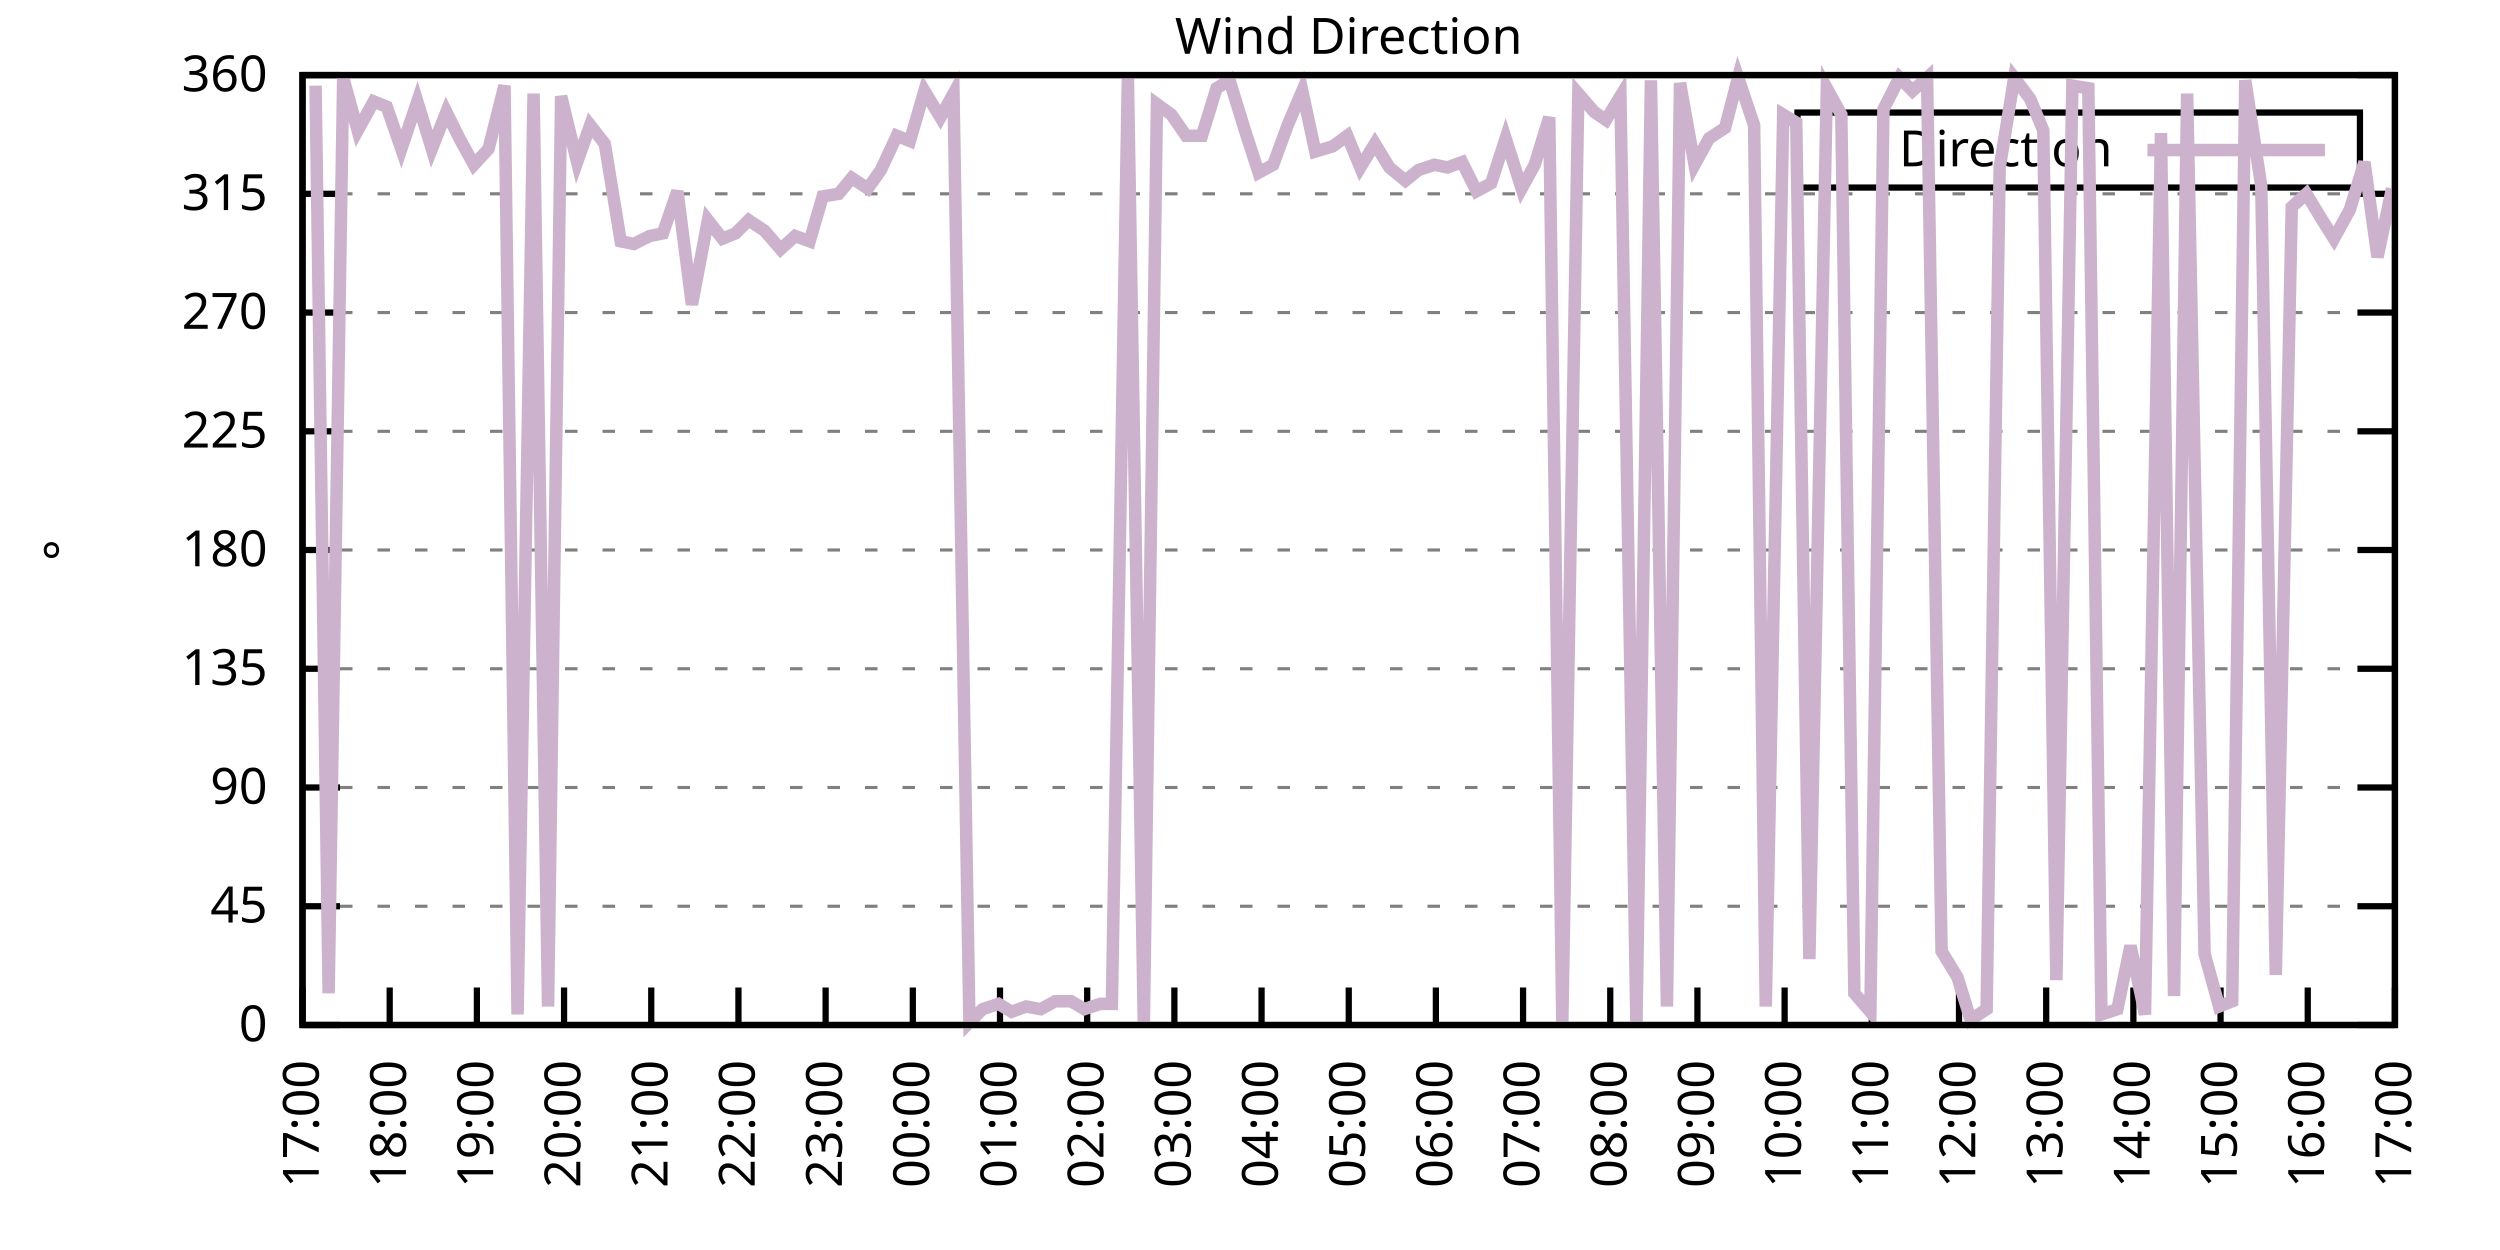
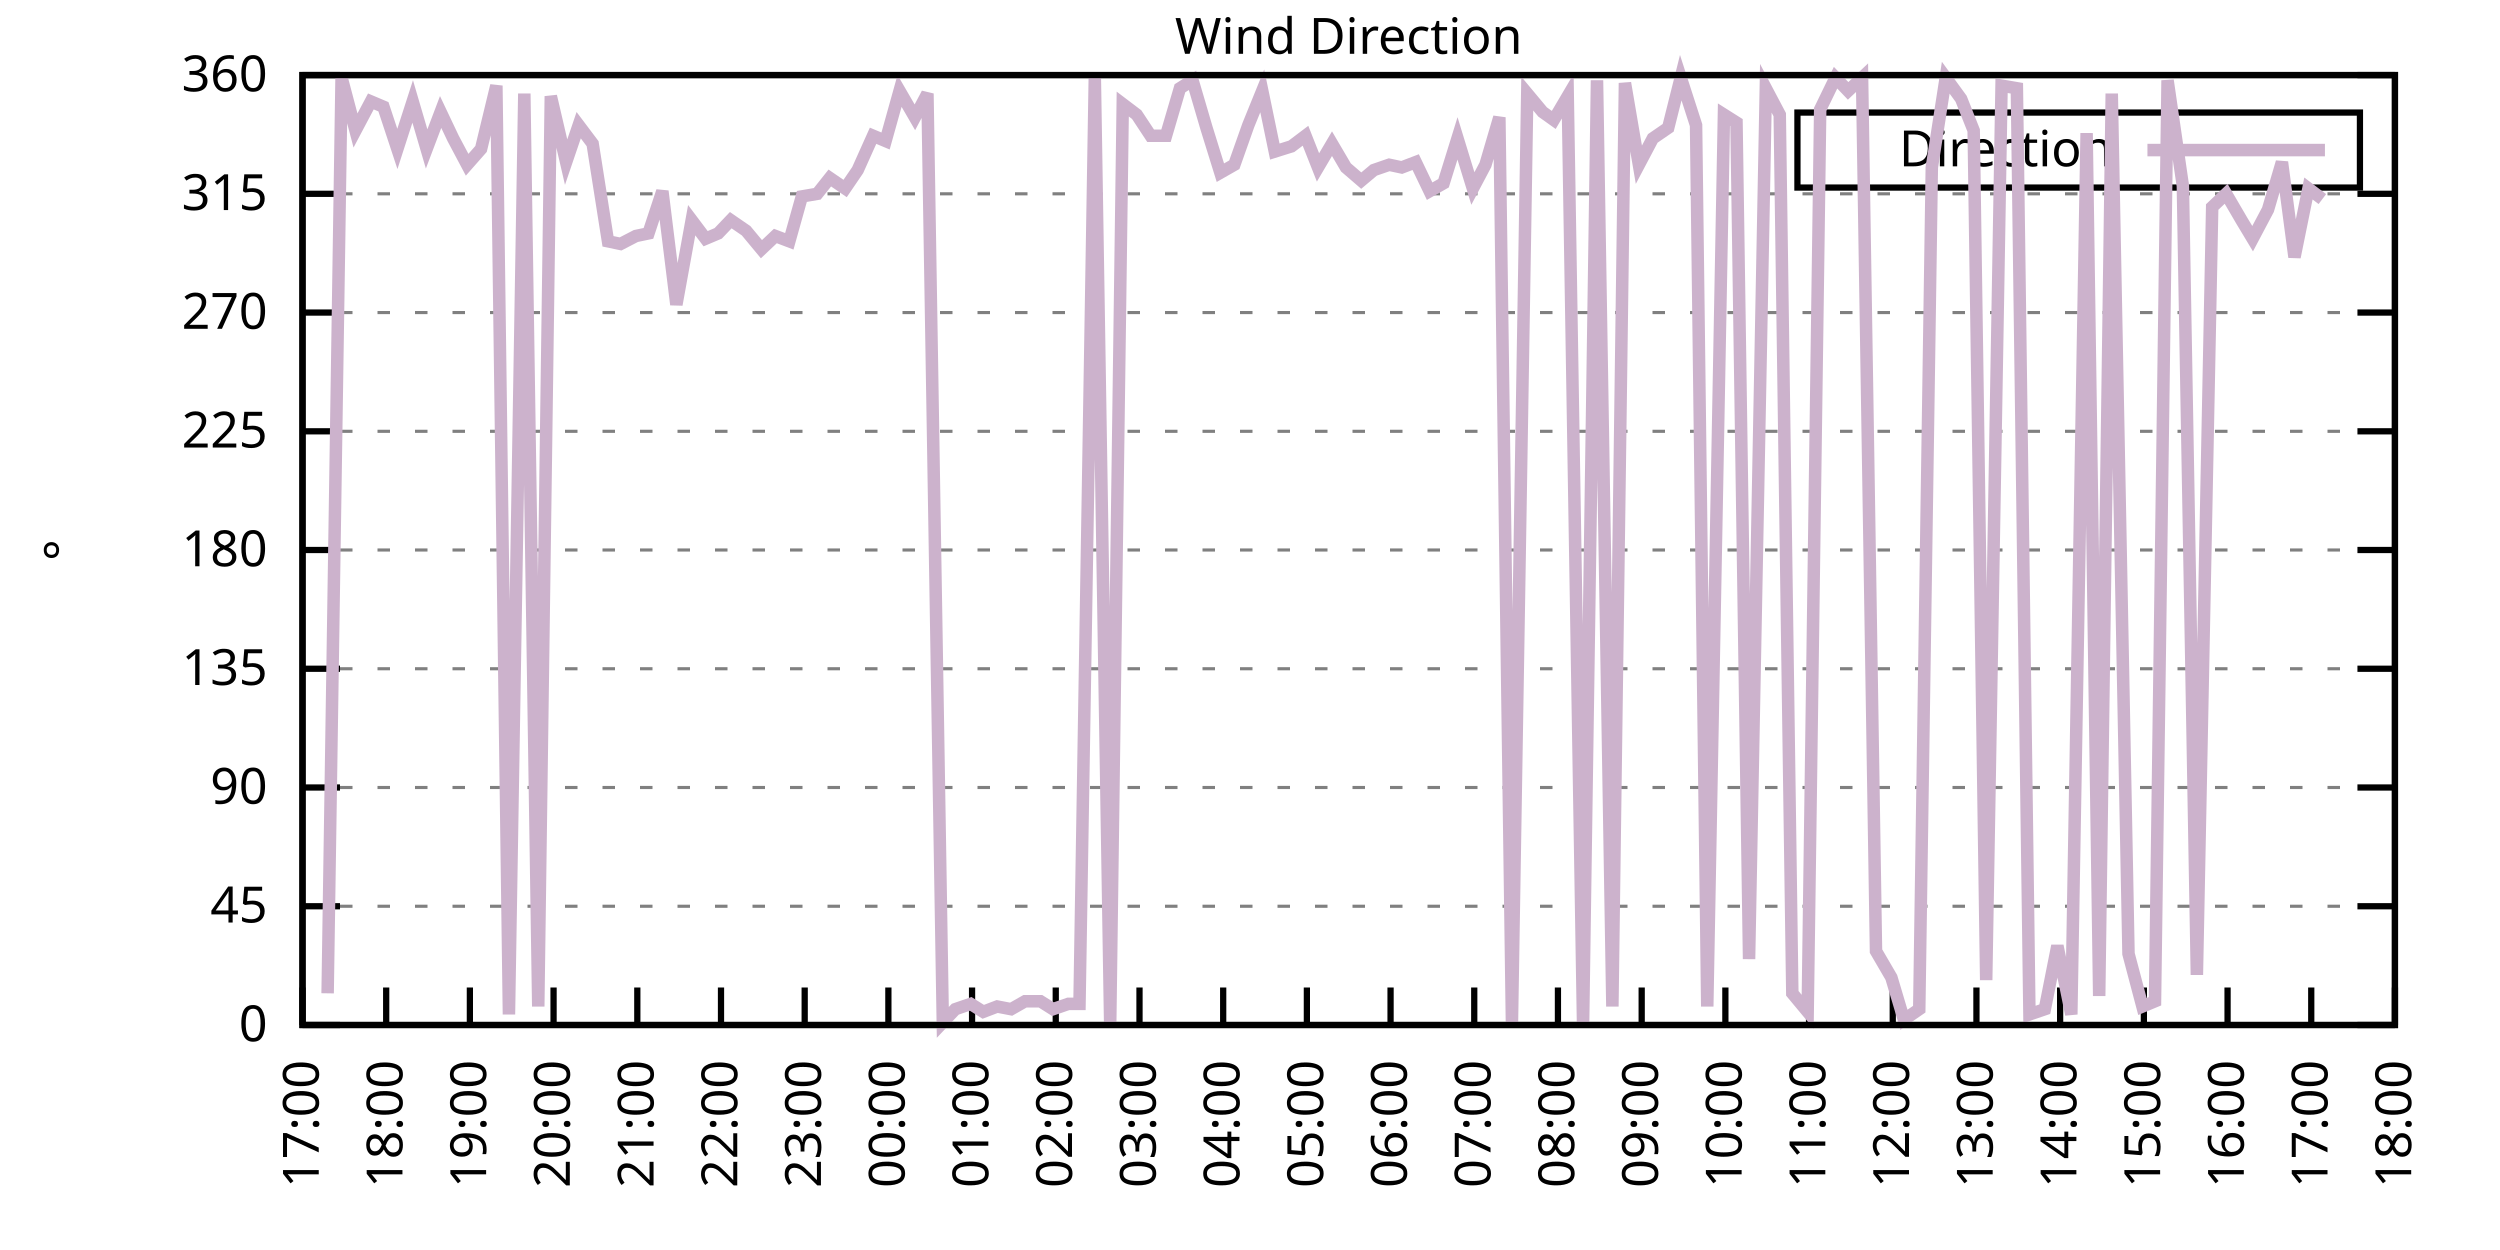
<svg xmlns="http://www.w3.org/2000/svg" xmlns:xlink="http://www.w3.org/1999/xlink" width="400" height="200" viewBox="0 0 400 200">
  <g id="gnuplot_canvas">
    <rect x="0" y="0" width="400" height="200" fill="none" />
    <defs>
      <circle id="gpDot" r="0.5" stroke-width="0.5" stroke="currentColor" />
      <path id="gpPt0" stroke-width="0.333" stroke="currentColor" d="M-1,0 h2 M0,-1 v2" />
      <path id="gpPt1" stroke-width="0.333" stroke="currentColor" d="M-1,-1 L1,1 M1,-1 L-1,1" />
      <path id="gpPt2" stroke-width="0.333" stroke="currentColor" d="M-1,0 L1,0 M0,-1 L0,1 M-1,-1 L1,1 M-1,1 L1,-1" />
      <rect id="gpPt3" stroke-width="0.333" stroke="currentColor" x="-1" y="-1" width="2" height="2" />
      <rect id="gpPt4" stroke-width="0.333" stroke="currentColor" fill="currentColor" x="-1" y="-1" width="2" height="2" />
      <circle id="gpPt5" stroke-width="0.333" stroke="currentColor" cx="0" cy="0" r="1" />
      <use xlink:href="#gpPt5" id="gpPt6" fill="currentColor" stroke="none" />
      <path id="gpPt7" stroke-width="0.333" stroke="currentColor" d="M0,-1.33 L-1.33,0.67 L1.33,0.67 z" />
      <use xlink:href="#gpPt7" id="gpPt8" fill="currentColor" stroke="none" />
      <use xlink:href="#gpPt7" id="gpPt9" stroke="currentColor" transform="rotate(180)" />
      <use xlink:href="#gpPt9" id="gpPt10" fill="currentColor" stroke="none" />
      <use xlink:href="#gpPt3" id="gpPt11" stroke="currentColor" transform="rotate(45)" />
      <use xlink:href="#gpPt11" id="gpPt12" fill="currentColor" stroke="none" />
      <path id="gpPt13" stroke-width="0.333" stroke="currentColor" d="M0,1.330 L1.265,0.411 L0.782,-1.067 L-0.782,-1.076 L-1.265,0.411 z" />
      <use xlink:href="#gpPt13" id="gpPt14" fill="currentColor" stroke="none" />
      <filter id="textbox" filterUnits="objectBoundingBox" x="0" y="0" height="1" width="1">
        <feFlood flood-color="white" flood-opacity="1" result="bgnd" />
        <feComposite in="SourceGraphic" in2="bgnd" operator="atop" />
      </filter>
      <filter id="greybox" filterUnits="objectBoundingBox" x="0" y="0" height="1" width="1">
        <feFlood flood-color="lightgrey" flood-opacity="1" result="grey" />
        <feComposite in="SourceGraphic" in2="grey" operator="atop" />
      </filter>
    </defs>
    <g fill="none" color="white" stroke="currentColor" stroke-width="1.00" stroke-linecap="butt" stroke-linejoin="miter">
</g>
    <g fill="none" color="black" stroke="currentColor" stroke-width="1.00" stroke-linecap="butt" stroke-linejoin="miter">
      <g stroke="none" shape-rendering="crispEdges">
        <polygon fill="rgb(255, 255, 255)" points="48.40,164.00 383.18,164.00 383.18,12.02 48.40,12.02 " />
      </g>
    </g>
    <g fill="none" color="black" stroke="currentColor" stroke-width="1.00" stroke-linecap="butt" stroke-linejoin="miter">
</g>
    <g fill="none" color="black" stroke="black" stroke-width="0.50" stroke-linecap="butt" stroke-linejoin="miter">
</g>
    <g fill="none" color="gray" stroke="currentColor" stroke-width="0.50" stroke-linecap="butt" stroke-linejoin="miter">
      <path stroke="gray" stroke-dasharray="2,4" class="gridline" d="M48.40,164.00 L383.19,164.00  " />
    </g>
    <g fill="none" color="gray" stroke="gray" stroke-width="1.00" stroke-linecap="butt" stroke-linejoin="miter">
</g>
    <g fill="none" color="black" stroke="currentColor" stroke-width="1.00" stroke-linecap="butt" stroke-linejoin="miter">
      <path stroke="black" d="M48.40,164.00 L54.40,164.00 M383.19,164.00 L377.19,164.00  " />
      <g transform="translate(42.80,166.60)" stroke="none" fill="black" font-family="Sans" font-size="8.00" text-anchor="end">
        <text>
          <tspan font-family="Sans"> 0</tspan>
        </text>
      </g>
    </g>
    <g fill="none" color="black" stroke="currentColor" stroke-width="1.00" stroke-linecap="butt" stroke-linejoin="miter">
</g>
    <g fill="none" color="black" stroke="black" stroke-width="0.50" stroke-linecap="butt" stroke-linejoin="miter">
</g>
    <g fill="none" color="gray" stroke="currentColor" stroke-width="0.50" stroke-linecap="butt" stroke-linejoin="miter">
      <path stroke="gray" stroke-dasharray="2,4" class="gridline" d="M48.40,145.00 L383.19,145.00  " />
    </g>
    <g fill="none" color="gray" stroke="gray" stroke-width="1.00" stroke-linecap="butt" stroke-linejoin="miter">
</g>
    <g fill="none" color="black" stroke="currentColor" stroke-width="1.00" stroke-linecap="butt" stroke-linejoin="miter">
      <path stroke="black" d="M48.40,145.00 L54.40,145.00 M383.19,145.00 L377.19,145.00  " />
      <g transform="translate(42.80,147.60)" stroke="none" fill="black" font-family="Sans" font-size="8.00" text-anchor="end">
        <text>
          <tspan font-family="Sans"> 45</tspan>
        </text>
      </g>
    </g>
    <g fill="none" color="black" stroke="currentColor" stroke-width="1.00" stroke-linecap="butt" stroke-linejoin="miter">
</g>
    <g fill="none" color="black" stroke="black" stroke-width="0.50" stroke-linecap="butt" stroke-linejoin="miter">
</g>
    <g fill="none" color="gray" stroke="currentColor" stroke-width="0.50" stroke-linecap="butt" stroke-linejoin="miter">
      <path stroke="gray" stroke-dasharray="2,4" class="gridline" d="M48.40,126.00 L383.19,126.00  " />
    </g>
    <g fill="none" color="gray" stroke="gray" stroke-width="1.00" stroke-linecap="butt" stroke-linejoin="miter">
</g>
    <g fill="none" color="black" stroke="currentColor" stroke-width="1.00" stroke-linecap="butt" stroke-linejoin="miter">
      <path stroke="black" d="M48.40,126.00 L54.40,126.00 M383.19,126.00 L377.19,126.00  " />
      <g transform="translate(42.80,128.60)" stroke="none" fill="black" font-family="Sans" font-size="8.00" text-anchor="end">
        <text>
          <tspan font-family="Sans"> 90</tspan>
        </text>
      </g>
    </g>
    <g fill="none" color="black" stroke="currentColor" stroke-width="1.00" stroke-linecap="butt" stroke-linejoin="miter">
</g>
    <g fill="none" color="black" stroke="black" stroke-width="0.50" stroke-linecap="butt" stroke-linejoin="miter">
</g>
    <g fill="none" color="gray" stroke="currentColor" stroke-width="0.50" stroke-linecap="butt" stroke-linejoin="miter">
      <path stroke="gray" stroke-dasharray="2,4" class="gridline" d="M48.40,107.00 L383.19,107.00  " />
    </g>
    <g fill="none" color="gray" stroke="gray" stroke-width="1.00" stroke-linecap="butt" stroke-linejoin="miter">
</g>
    <g fill="none" color="black" stroke="currentColor" stroke-width="1.00" stroke-linecap="butt" stroke-linejoin="miter">
      <path stroke="black" d="M48.40,107.00 L54.40,107.00 M383.19,107.00 L377.19,107.00  " />
      <g transform="translate(42.80,109.60)" stroke="none" fill="black" font-family="Sans" font-size="8.00" text-anchor="end">
        <text>
          <tspan font-family="Sans"> 135</tspan>
        </text>
      </g>
    </g>
    <g fill="none" color="black" stroke="currentColor" stroke-width="1.00" stroke-linecap="butt" stroke-linejoin="miter">
</g>
    <g fill="none" color="black" stroke="black" stroke-width="0.50" stroke-linecap="butt" stroke-linejoin="miter">
</g>
    <g fill="none" color="gray" stroke="currentColor" stroke-width="0.50" stroke-linecap="butt" stroke-linejoin="miter">
      <path stroke="gray" stroke-dasharray="2,4" class="gridline" d="M48.40,88.00 L383.19,88.00  " />
    </g>
    <g fill="none" color="gray" stroke="gray" stroke-width="1.00" stroke-linecap="butt" stroke-linejoin="miter">
</g>
    <g fill="none" color="black" stroke="currentColor" stroke-width="1.00" stroke-linecap="butt" stroke-linejoin="miter">
      <path stroke="black" d="M48.40,88.00 L54.40,88.00 M383.19,88.00 L377.19,88.00  " />
      <g transform="translate(42.80,90.60)" stroke="none" fill="black" font-family="Sans" font-size="8.00" text-anchor="end">
        <text>
          <tspan font-family="Sans"> 180</tspan>
        </text>
      </g>
    </g>
    <g fill="none" color="black" stroke="currentColor" stroke-width="1.00" stroke-linecap="butt" stroke-linejoin="miter">
</g>
    <g fill="none" color="black" stroke="black" stroke-width="0.50" stroke-linecap="butt" stroke-linejoin="miter">
</g>
    <g fill="none" color="gray" stroke="currentColor" stroke-width="0.50" stroke-linecap="butt" stroke-linejoin="miter">
      <path stroke="gray" stroke-dasharray="2,4" class="gridline" d="M48.40,69.01 L383.19,69.01  " />
    </g>
    <g fill="none" color="gray" stroke="gray" stroke-width="1.00" stroke-linecap="butt" stroke-linejoin="miter">
</g>
    <g fill="none" color="black" stroke="currentColor" stroke-width="1.00" stroke-linecap="butt" stroke-linejoin="miter">
      <path stroke="black" d="M48.40,69.01 L54.40,69.01 M383.19,69.01 L377.19,69.01  " />
      <g transform="translate(42.80,71.61)" stroke="none" fill="black" font-family="Sans" font-size="8.00" text-anchor="end">
        <text>
          <tspan font-family="Sans"> 225</tspan>
        </text>
      </g>
    </g>
    <g fill="none" color="black" stroke="currentColor" stroke-width="1.00" stroke-linecap="butt" stroke-linejoin="miter">
</g>
    <g fill="none" color="black" stroke="black" stroke-width="0.50" stroke-linecap="butt" stroke-linejoin="miter">
</g>
    <g fill="none" color="gray" stroke="currentColor" stroke-width="0.50" stroke-linecap="butt" stroke-linejoin="miter">
      <path stroke="gray" stroke-dasharray="2,4" class="gridline" d="M48.40,50.01 L383.19,50.01  " />
    </g>
    <g fill="none" color="gray" stroke="gray" stroke-width="1.00" stroke-linecap="butt" stroke-linejoin="miter">
</g>
    <g fill="none" color="black" stroke="currentColor" stroke-width="1.00" stroke-linecap="butt" stroke-linejoin="miter">
      <path stroke="black" d="M48.40,50.01 L54.40,50.01 M383.19,50.01 L377.19,50.01  " />
      <g transform="translate(42.80,52.61)" stroke="none" fill="black" font-family="Sans" font-size="8.00" text-anchor="end">
        <text>
          <tspan font-family="Sans"> 270</tspan>
        </text>
      </g>
    </g>
    <g fill="none" color="black" stroke="currentColor" stroke-width="1.00" stroke-linecap="butt" stroke-linejoin="miter">
</g>
    <g fill="none" color="black" stroke="black" stroke-width="0.50" stroke-linecap="butt" stroke-linejoin="miter">
</g>
    <g fill="none" color="gray" stroke="currentColor" stroke-width="0.50" stroke-linecap="butt" stroke-linejoin="miter">
      <path stroke="gray" stroke-dasharray="2,4" class="gridline" d="M48.40,31.01 L383.19,31.01  " />
    </g>
    <g fill="none" color="gray" stroke="gray" stroke-width="1.00" stroke-linecap="butt" stroke-linejoin="miter">
</g>
    <g fill="none" color="black" stroke="currentColor" stroke-width="1.00" stroke-linecap="butt" stroke-linejoin="miter">
      <path stroke="black" d="M48.40,31.01 L54.40,31.01 M383.19,31.01 L377.19,31.01  " />
      <g transform="translate(42.80,33.61)" stroke="none" fill="black" font-family="Sans" font-size="8.00" text-anchor="end">
        <text>
          <tspan font-family="Sans"> 315</tspan>
        </text>
      </g>
    </g>
    <g fill="none" color="black" stroke="currentColor" stroke-width="1.00" stroke-linecap="butt" stroke-linejoin="miter">
</g>
    <g fill="none" color="black" stroke="black" stroke-width="0.50" stroke-linecap="butt" stroke-linejoin="miter">
</g>
    <g fill="none" color="gray" stroke="currentColor" stroke-width="0.50" stroke-linecap="butt" stroke-linejoin="miter">
      <path stroke="gray" stroke-dasharray="2,4" class="gridline" d="M48.40,12.01 L383.19,12.01  " />
    </g>
    <g fill="none" color="gray" stroke="gray" stroke-width="1.00" stroke-linecap="butt" stroke-linejoin="miter">
</g>
    <g fill="none" color="black" stroke="currentColor" stroke-width="1.00" stroke-linecap="butt" stroke-linejoin="miter">
      <path stroke="black" d="M48.40,12.01 L54.40,12.01 M383.19,12.01 L377.19,12.01  " />
      <g transform="translate(42.80,14.61)" stroke="none" fill="black" font-family="Sans" font-size="8.00" text-anchor="end">
        <text>
          <tspan font-family="Sans"> 360</tspan>
        </text>
      </g>
    </g>
    <g fill="none" color="black" stroke="currentColor" stroke-width="1.00" stroke-linecap="butt" stroke-linejoin="miter">
      <path stroke="black" d="M48.40,164.00 L48.40,158.00  " />
      <g transform="translate(51.00,169.60) rotate(270.00)" stroke="none" fill="black" font-family="Sans" font-size="8.00" text-anchor="end">
        <text>
          <tspan font-family="Sans">17:00</tspan>
        </text>
      </g>
    </g>
    <g fill="none" color="black" stroke="currentColor" stroke-width="1.00" stroke-linecap="butt" stroke-linejoin="miter">
-       <path stroke="black" d="M62.35,164.00 L62.35,158.00  " />
-       <g transform="translate(64.95,169.60) rotate(270.00)" stroke="none" fill="black" font-family="Sans" font-size="8.00" text-anchor="end">
+       <path stroke="black" d="M61.79,164.00 L61.79,158.00  " />
+       <g transform="translate(64.39,169.60) rotate(270.00)" stroke="none" fill="black" font-family="Sans" font-size="8.00" text-anchor="end">
        <text>
          <tspan font-family="Sans">18:00</tspan>
        </text>
      </g>
    </g>
    <g fill="none" color="black" stroke="currentColor" stroke-width="1.00" stroke-linecap="butt" stroke-linejoin="miter">
-       <path stroke="black" d="M76.30,164.00 L76.30,158.00  " />
-       <g transform="translate(78.90,169.60) rotate(270.00)" stroke="none" fill="black" font-family="Sans" font-size="8.00" text-anchor="end">
+       <path stroke="black" d="M75.18,164.00 L75.18,158.00  " />
+       <g transform="translate(77.78,169.60) rotate(270.00)" stroke="none" fill="black" font-family="Sans" font-size="8.00" text-anchor="end">
        <text>
          <tspan font-family="Sans">19:00</tspan>
        </text>
      </g>
    </g>
    <g fill="none" color="black" stroke="currentColor" stroke-width="1.00" stroke-linecap="butt" stroke-linejoin="miter">
-       <path stroke="black" d="M90.25,164.00 L90.25,158.00  " />
-       <g transform="translate(92.85,169.60) rotate(270.00)" stroke="none" fill="black" font-family="Sans" font-size="8.00" text-anchor="end">
+       <path stroke="black" d="M88.57,164.00 L88.57,158.00  " />
+       <g transform="translate(91.17,169.60) rotate(270.00)" stroke="none" fill="black" font-family="Sans" font-size="8.00" text-anchor="end">
        <text>
          <tspan font-family="Sans">20:00</tspan>
        </text>
      </g>
    </g>
    <g fill="none" color="black" stroke="currentColor" stroke-width="1.00" stroke-linecap="butt" stroke-linejoin="miter">
-       <path stroke="black" d="M104.20,164.00 L104.20,158.00  " />
-       <g transform="translate(106.80,169.60) rotate(270.00)" stroke="none" fill="black" font-family="Sans" font-size="8.00" text-anchor="end">
+       <path stroke="black" d="M101.97,164.00 L101.97,158.00  " />
+       <g transform="translate(104.57,169.60) rotate(270.00)" stroke="none" fill="black" font-family="Sans" font-size="8.00" text-anchor="end">
        <text>
          <tspan font-family="Sans">21:00</tspan>
        </text>
      </g>
    </g>
    <g fill="none" color="black" stroke="currentColor" stroke-width="1.00" stroke-linecap="butt" stroke-linejoin="miter">
-       <path stroke="black" d="M118.15,164.00 L118.15,158.00  " />
-       <g transform="translate(120.75,169.60) rotate(270.00)" stroke="none" fill="black" font-family="Sans" font-size="8.00" text-anchor="end">
+       <path stroke="black" d="M115.36,164.00 L115.36,158.00  " />
+       <g transform="translate(117.96,169.60) rotate(270.00)" stroke="none" fill="black" font-family="Sans" font-size="8.00" text-anchor="end">
        <text>
          <tspan font-family="Sans">22:00</tspan>
        </text>
      </g>
    </g>
    <g fill="none" color="black" stroke="currentColor" stroke-width="1.00" stroke-linecap="butt" stroke-linejoin="miter">
-       <path stroke="black" d="M132.10,164.00 L132.10,158.00  " />
-       <g transform="translate(134.70,169.60) rotate(270.00)" stroke="none" fill="black" font-family="Sans" font-size="8.00" text-anchor="end">
+       <path stroke="black" d="M128.75,164.00 L128.75,158.00  " />
+       <g transform="translate(131.35,169.60) rotate(270.00)" stroke="none" fill="black" font-family="Sans" font-size="8.00" text-anchor="end">
        <text>
          <tspan font-family="Sans">23:00</tspan>
        </text>
      </g>
    </g>
    <g fill="none" color="black" stroke="currentColor" stroke-width="1.00" stroke-linecap="butt" stroke-linejoin="miter">
-       <path stroke="black" d="M146.05,164.00 L146.05,158.00  " />
-       <g transform="translate(148.65,169.60) rotate(270.00)" stroke="none" fill="black" font-family="Sans" font-size="8.00" text-anchor="end">
+       <path stroke="black" d="M142.14,164.00 L142.14,158.00  " />
+       <g transform="translate(144.74,169.60) rotate(270.00)" stroke="none" fill="black" font-family="Sans" font-size="8.00" text-anchor="end">
        <text>
          <tspan font-family="Sans">00:00</tspan>
        </text>
      </g>
    </g>
    <g fill="none" color="black" stroke="currentColor" stroke-width="1.00" stroke-linecap="butt" stroke-linejoin="miter">
-       <path stroke="black" d="M160.00,164.00 L160.00,158.00  " />
-       <g transform="translate(162.60,169.60) rotate(270.00)" stroke="none" fill="black" font-family="Sans" font-size="8.00" text-anchor="end">
+       <path stroke="black" d="M155.53,164.00 L155.53,158.00  " />
+       <g transform="translate(158.13,169.60) rotate(270.00)" stroke="none" fill="black" font-family="Sans" font-size="8.00" text-anchor="end">
        <text>
          <tspan font-family="Sans">01:00</tspan>
        </text>
      </g>
    </g>
    <g fill="none" color="black" stroke="currentColor" stroke-width="1.00" stroke-linecap="butt" stroke-linejoin="miter">
-       <path stroke="black" d="M173.95,164.00 L173.95,158.00  " />
-       <g transform="translate(176.55,169.60) rotate(270.00)" stroke="none" fill="black" font-family="Sans" font-size="8.00" text-anchor="end">
+       <path stroke="black" d="M168.92,164.00 L168.92,158.00  " />
+       <g transform="translate(171.52,169.60) rotate(270.00)" stroke="none" fill="black" font-family="Sans" font-size="8.00" text-anchor="end">
        <text>
          <tspan font-family="Sans">02:00</tspan>
        </text>
      </g>
    </g>
    <g fill="none" color="black" stroke="currentColor" stroke-width="1.00" stroke-linecap="butt" stroke-linejoin="miter">
-       <path stroke="black" d="M187.90,164.00 L187.90,158.00  " />
-       <g transform="translate(190.50,169.60) rotate(270.00)" stroke="none" fill="black" font-family="Sans" font-size="8.00" text-anchor="end">
+       <path stroke="black" d="M182.32,164.00 L182.32,158.00  " />
+       <g transform="translate(184.92,169.60) rotate(270.00)" stroke="none" fill="black" font-family="Sans" font-size="8.00" text-anchor="end">
        <text>
          <tspan font-family="Sans">03:00</tspan>
        </text>
      </g>
    </g>
    <g fill="none" color="black" stroke="currentColor" stroke-width="1.00" stroke-linecap="butt" stroke-linejoin="miter">
-       <path stroke="black" d="M201.85,164.00 L201.85,158.00  " />
-       <g transform="translate(204.45,169.60) rotate(270.00)" stroke="none" fill="black" font-family="Sans" font-size="8.00" text-anchor="end">
+       <path stroke="black" d="M195.71,164.00 L195.71,158.00  " />
+       <g transform="translate(198.31,169.60) rotate(270.00)" stroke="none" fill="black" font-family="Sans" font-size="8.00" text-anchor="end">
        <text>
          <tspan font-family="Sans">04:00</tspan>
        </text>
      </g>
    </g>
    <g fill="none" color="black" stroke="currentColor" stroke-width="1.00" stroke-linecap="butt" stroke-linejoin="miter">
-       <path stroke="black" d="M215.80,164.00 L215.80,158.00  " />
-       <g transform="translate(218.40,169.60) rotate(270.00)" stroke="none" fill="black" font-family="Sans" font-size="8.00" text-anchor="end">
+       <path stroke="black" d="M209.10,164.00 L209.10,158.00  " />
+       <g transform="translate(211.70,169.60) rotate(270.00)" stroke="none" fill="black" font-family="Sans" font-size="8.00" text-anchor="end">
        <text>
          <tspan font-family="Sans">05:00</tspan>
        </text>
      </g>
    </g>
    <g fill="none" color="black" stroke="currentColor" stroke-width="1.00" stroke-linecap="butt" stroke-linejoin="miter">
-       <path stroke="black" d="M229.74,164.00 L229.74,158.00  " />
-       <g transform="translate(232.34,169.60) rotate(270.00)" stroke="none" fill="black" font-family="Sans" font-size="8.00" text-anchor="end">
+       <path stroke="black" d="M222.49,164.00 L222.49,158.00  " />
+       <g transform="translate(225.09,169.60) rotate(270.00)" stroke="none" fill="black" font-family="Sans" font-size="8.00" text-anchor="end">
        <text>
          <tspan font-family="Sans">06:00</tspan>
        </text>
      </g>
    </g>
    <g fill="none" color="black" stroke="currentColor" stroke-width="1.00" stroke-linecap="butt" stroke-linejoin="miter">
-       <path stroke="black" d="M243.69,164.00 L243.69,158.00  " />
-       <g transform="translate(246.29,169.60) rotate(270.00)" stroke="none" fill="black" font-family="Sans" font-size="8.00" text-anchor="end">
+       <path stroke="black" d="M235.88,164.00 L235.88,158.00  " />
+       <g transform="translate(238.48,169.60) rotate(270.00)" stroke="none" fill="black" font-family="Sans" font-size="8.00" text-anchor="end">
        <text>
          <tspan font-family="Sans">07:00</tspan>
        </text>
      </g>
    </g>
    <g fill="none" color="black" stroke="currentColor" stroke-width="1.00" stroke-linecap="butt" stroke-linejoin="miter">
-       <path stroke="black" d="M257.64,164.00 L257.64,158.00  " />
-       <g transform="translate(260.24,169.60) rotate(270.00)" stroke="none" fill="black" font-family="Sans" font-size="8.00" text-anchor="end">
+       <path stroke="black" d="M249.27,164.00 L249.27,158.00  " />
+       <g transform="translate(251.87,169.60) rotate(270.00)" stroke="none" fill="black" font-family="Sans" font-size="8.00" text-anchor="end">
        <text>
          <tspan font-family="Sans">08:00</tspan>
        </text>
      </g>
    </g>
    <g fill="none" color="black" stroke="currentColor" stroke-width="1.00" stroke-linecap="butt" stroke-linejoin="miter">
-       <path stroke="black" d="M271.59,164.00 L271.59,158.00  " />
-       <g transform="translate(274.19,169.60) rotate(270.00)" stroke="none" fill="black" font-family="Sans" font-size="8.00" text-anchor="end">
+       <path stroke="black" d="M262.67,164.00 L262.67,158.00  " />
+       <g transform="translate(265.27,169.60) rotate(270.00)" stroke="none" fill="black" font-family="Sans" font-size="8.00" text-anchor="end">
        <text>
          <tspan font-family="Sans">09:00</tspan>
        </text>
      </g>
    </g>
    <g fill="none" color="black" stroke="currentColor" stroke-width="1.00" stroke-linecap="butt" stroke-linejoin="miter">
-       <path stroke="black" d="M285.54,164.00 L285.54,158.00  " />
-       <g transform="translate(288.14,169.60) rotate(270.00)" stroke="none" fill="black" font-family="Sans" font-size="8.00" text-anchor="end">
+       <path stroke="black" d="M276.06,164.00 L276.06,158.00  " />
+       <g transform="translate(278.66,169.60) rotate(270.00)" stroke="none" fill="black" font-family="Sans" font-size="8.00" text-anchor="end">
        <text>
          <tspan font-family="Sans">10:00</tspan>
        </text>
      </g>
    </g>
    <g fill="none" color="black" stroke="currentColor" stroke-width="1.00" stroke-linecap="butt" stroke-linejoin="miter">
-       <path stroke="black" d="M299.49,164.00 L299.49,158.00  " />
-       <g transform="translate(302.09,169.60) rotate(270.00)" stroke="none" fill="black" font-family="Sans" font-size="8.00" text-anchor="end">
+       <path stroke="black" d="M289.45,164.00 L289.45,158.00  " />
+       <g transform="translate(292.05,169.60) rotate(270.00)" stroke="none" fill="black" font-family="Sans" font-size="8.00" text-anchor="end">
        <text>
          <tspan font-family="Sans">11:00</tspan>
        </text>
      </g>
    </g>
    <g fill="none" color="black" stroke="currentColor" stroke-width="1.00" stroke-linecap="butt" stroke-linejoin="miter">
-       <path stroke="black" d="M313.44,164.00 L313.44,158.00  " />
-       <g transform="translate(316.04,169.60) rotate(270.00)" stroke="none" fill="black" font-family="Sans" font-size="8.00" text-anchor="end">
+       <path stroke="black" d="M302.84,164.00 L302.84,158.00  " />
+       <g transform="translate(305.44,169.60) rotate(270.00)" stroke="none" fill="black" font-family="Sans" font-size="8.00" text-anchor="end">
        <text>
          <tspan font-family="Sans">12:00</tspan>
        </text>
      </g>
    </g>
    <g fill="none" color="black" stroke="currentColor" stroke-width="1.00" stroke-linecap="butt" stroke-linejoin="miter">
-       <path stroke="black" d="M327.39,164.00 L327.39,158.00  " />
-       <g transform="translate(329.99,169.60) rotate(270.00)" stroke="none" fill="black" font-family="Sans" font-size="8.00" text-anchor="end">
+       <path stroke="black" d="M316.23,164.00 L316.23,158.00  " />
+       <g transform="translate(318.83,169.60) rotate(270.00)" stroke="none" fill="black" font-family="Sans" font-size="8.00" text-anchor="end">
        <text>
          <tspan font-family="Sans">13:00</tspan>
        </text>
      </g>
    </g>
    <g fill="none" color="black" stroke="currentColor" stroke-width="1.00" stroke-linecap="butt" stroke-linejoin="miter">
-       <path stroke="black" d="M341.34,164.00 L341.34,158.00  " />
-       <g transform="translate(343.94,169.60) rotate(270.00)" stroke="none" fill="black" font-family="Sans" font-size="8.00" text-anchor="end">
+       <path stroke="black" d="M329.62,164.00 L329.62,158.00  " />
+       <g transform="translate(332.22,169.60) rotate(270.00)" stroke="none" fill="black" font-family="Sans" font-size="8.00" text-anchor="end">
        <text>
          <tspan font-family="Sans">14:00</tspan>
        </text>
      </g>
    </g>
    <g fill="none" color="black" stroke="currentColor" stroke-width="1.00" stroke-linecap="butt" stroke-linejoin="miter">
-       <path stroke="black" d="M355.29,164.00 L355.29,158.00  " />
-       <g transform="translate(357.89,169.60) rotate(270.00)" stroke="none" fill="black" font-family="Sans" font-size="8.00" text-anchor="end">
+       <path stroke="black" d="M343.02,164.00 L343.02,158.00  " />
+       <g transform="translate(345.62,169.60) rotate(270.00)" stroke="none" fill="black" font-family="Sans" font-size="8.00" text-anchor="end">
        <text>
          <tspan font-family="Sans">15:00</tspan>
        </text>
      </g>
    </g>
    <g fill="none" color="black" stroke="currentColor" stroke-width="1.00" stroke-linecap="butt" stroke-linejoin="miter">
-       <path stroke="black" d="M369.24,164.00 L369.24,158.00  " />
-       <g transform="translate(371.84,169.60) rotate(270.00)" stroke="none" fill="black" font-family="Sans" font-size="8.00" text-anchor="end">
+       <path stroke="black" d="M356.41,164.00 L356.41,158.00  " />
+       <g transform="translate(359.01,169.60) rotate(270.00)" stroke="none" fill="black" font-family="Sans" font-size="8.00" text-anchor="end">
        <text>
          <tspan font-family="Sans">16:00</tspan>
+         </text>
+       </g>
+     </g>
+     <g fill="none" color="black" stroke="currentColor" stroke-width="1.00" stroke-linecap="butt" stroke-linejoin="miter">
+       <path stroke="black" d="M369.80,164.00 L369.80,158.00  " />
+       <g transform="translate(372.40,169.60) rotate(270.00)" stroke="none" fill="black" font-family="Sans" font-size="8.00" text-anchor="end">
+         <text>
+           <tspan font-family="Sans">17:00</tspan>
        </text>
      </g>
    </g>
    <g fill="none" color="black" stroke="currentColor" stroke-width="1.00" stroke-linecap="butt" stroke-linejoin="miter">
      <path stroke="black" d="M383.19,164.00 L383.19,158.00  " />
      <g transform="translate(385.79,169.60) rotate(270.00)" stroke="none" fill="black" font-family="Sans" font-size="8.00" text-anchor="end">
        <text>
-           <tspan font-family="Sans">17:00</tspan>
+           <tspan font-family="Sans">18:00</tspan>
        </text>
      </g>
    </g>
    <g fill="none" color="black" stroke="currentColor" stroke-width="1.00" stroke-linecap="butt" stroke-linejoin="miter">
</g>
    <g fill="none" color="black" stroke="currentColor" stroke-width="1.00" stroke-linecap="butt" stroke-linejoin="miter">
      <path stroke="black" d="M48.40,12.01 L48.40,164.00 L383.19,164.00 L383.19,12.01 L48.40,12.01 Z  " />
    </g>
    <g fill="none" color="black" stroke="currentColor" stroke-width="1.00" stroke-linecap="butt" stroke-linejoin="miter">
</g>
    <g fill="none" color="black" stroke="currentColor" stroke-width="1.00" stroke-linecap="butt" stroke-linejoin="miter">
      <path stroke="black" d="M287.59,30.01 L287.59,18.01 L377.59,18.01 L377.59,30.01 L287.59,30.01 Z  " />
    </g>
    <g id="Wind_direction_plot_1">
      <g fill="none" color="white" stroke="black" stroke-width="2.00" stroke-linecap="butt" stroke-linejoin="miter">
</g>
      <g fill="none" color="black" stroke="currentColor" stroke-width="2.00" stroke-linecap="butt" stroke-linejoin="miter">
        <g transform="translate(337.99,26.61)" stroke="none" fill="black" font-family="Sans" font-size="8.00" text-anchor="end">
          <text>
            <tspan font-family="Sans">Direction</tspan>
          </text>
        </g>
      </g>
      <g fill="none" color="black" stroke="currentColor" stroke-width="2.00" stroke-linecap="butt" stroke-linejoin="miter">
-         <path stroke="rgb(204, 178, 204)" d="M343.59,24.01 L371.99,24.01 M50.49,13.70 L52.58,158.93 L54.91,12.43 L57.23,20.88 L59.79,16.23 L61.88,17.08   L64.21,23.83 L66.77,16.23 L69.09,23.83 L71.42,17.92 L73.51,22.14 L75.83,26.36 L78.16,23.83 L80.72,13.70   L82.81,162.31 L85.37,14.97 L87.69,161.04 L89.78,15.39 L92.34,25.94 L94.43,20.03 L96.76,22.99 L99.32,38.61   L101.41,39.03 L103.97,37.76 L106.06,37.34 L108.38,30.59 L110.71,48.74 L113.27,35.23 L115.59,38.19 L117.68,37.34   L119.78,35.23 L122.33,36.92 L124.89,39.87 L127.22,37.76 L129.54,38.61 L131.63,31.43 L134.19,31.01 L136.28,28.48   L138.84,30.16 L140.93,27.21 L143.49,21.72 L145.58,22.56 L147.91,14.54 L150.46,18.77 L152.56,14.97 L155.11,163.58   L157.21,161.47 L159.76,160.62 L161.86,161.89 L164.18,161.04 L166.51,161.47 L168.83,160.20 L171.39,160.20 L173.48,161.47   L176.04,160.62 L177.90,160.62 L180.46,12.43 L183.01,164.00 L185.11,16.65 L187.43,18.34 L189.76,21.72 L192.31,21.72   L194.64,14.12 L196.73,12.85 L199.06,20.45 L201.38,27.63 L203.71,26.36 L206.03,20.03 L208.36,14.54 L210.45,24.25   L213.24,23.41 L215.56,21.72 L217.65,26.79 L219.98,22.99 L222.30,26.79 L224.86,28.90 L226.95,27.21 L229.51,26.36   L231.60,26.79 L233.93,25.94 L236.25,30.59 L238.58,29.32 L240.90,22.14 L243.46,30.16 L245.55,26.36 L247.88,18.77   L249.97,163.58 L252.53,14.97 L255.09,17.92 L256.95,19.19 L259.27,15.39 L261.83,164.00 L264.15,12.85 L266.71,161.04   L268.80,13.28 L271.13,26.36 L273.45,22.14 L276.01,20.45 L278.10,12.43 L280.66,20.03 L282.52,161.04 L285.31,18.34   L287.40,19.61 L289.50,153.45 L292.29,14.12 L294.61,18.34 L296.70,158.93 L299.26,161.89 L301.35,17.50 L303.91,12.43   L306.00,14.54 L308.33,12.43 L310.65,152.18 L313.21,156.40 L315.30,163.16 L317.86,161.47 L319.95,26.79 L322.28,12.43   L324.83,15.81 L326.93,20.88 L329.02,156.82 L331.58,13.70 L334.13,14.12 L336.23,162.31 L338.78,161.47 L340.88,151.33   L343.20,162.31 L345.76,21.30 L347.85,159.36 L349.94,14.97 L352.73,152.60 L355.06,161.04 L357.15,160.20 L359.24,12.85   L361.80,29.74 L364.13,155.98 L366.68,33.12 L369.01,31.01 L371.57,35.23 L373.43,38.19 L375.98,33.54 L378.31,25.94   L380.40,41.14 L382.73,30.16  " />
+         <path stroke="rgb(204, 178, 204)" d="M343.59,24.01 L371.99,24.01 M52.42,158.93 L54.65,12.43 L56.88,20.88 L59.34,16.23 L61.35,17.08 L63.58,23.83   L66.03,16.23 L68.26,23.83 L70.50,17.92 L72.50,22.14 L74.74,26.36 L76.97,23.83 L79.42,13.70 L81.43,162.31   L83.89,14.97 L86.12,161.04 L88.13,15.39 L90.58,25.94 L92.59,20.03 L94.82,22.99 L97.28,38.61 L99.29,39.03   L101.74,37.76 L103.75,37.34 L105.98,30.59 L108.22,48.74 L110.67,35.23 L112.90,38.19 L114.91,37.34 L116.92,35.23   L119.38,36.92 L121.83,39.87 L124.06,37.76 L126.29,38.61 L128.30,31.43 L130.76,31.01 L132.77,28.48 L135.22,30.16   L137.23,27.21 L139.69,21.72 L141.69,22.56 L143.93,14.54 L146.38,18.77 L148.39,14.97 L150.85,163.58 L152.85,161.47   L155.31,160.62 L157.32,161.89 L159.55,161.04 L161.78,161.47 L164.01,160.20 L166.47,160.20 L168.48,161.47 L170.93,160.62   L172.72,160.62 L175.17,12.43 L177.63,164.00 L179.64,16.65 L181.87,18.34 L184.10,21.72 L186.56,21.72 L188.79,14.12   L190.80,12.85 L193.03,20.45 L195.26,27.63 L197.49,26.36 L199.73,20.03 L201.96,14.54 L203.97,24.25 L206.64,23.41   L208.88,21.72 L210.88,26.79 L213.12,22.99 L215.35,26.79 L217.80,28.90 L219.81,27.21 L222.27,26.36 L224.28,26.79   L226.51,25.94 L228.74,30.59 L230.97,29.32 L233.20,22.14 L235.66,30.16 L237.67,26.36 L239.90,18.77 L241.91,163.58   L244.36,14.97 L246.82,17.92 L248.60,19.19 L250.84,15.39 L253.29,164.00 L255.52,12.85 L257.98,161.04 L259.99,13.28   L262.22,26.36 L264.45,22.14 L266.91,20.45 L268.92,12.43 L271.37,20.03 L273.16,161.04 L275.83,18.34 L277.84,19.61   L279.85,153.45 L282.53,14.12 L284.76,18.34 L286.77,158.93 L289.23,161.89 L291.23,17.50 L293.69,12.43 L295.70,14.54   L297.93,12.43 L300.16,152.18 L302.62,156.40 L304.63,163.16 L307.08,161.47 L309.09,26.79 L311.32,12.43 L313.78,15.81   L315.79,20.88 L317.79,156.82 L320.25,13.70 L322.70,14.12 L324.71,162.31 L327.17,161.47 L329.18,151.33 L331.41,162.31   L333.86,21.30 L335.87,159.36 L337.88,14.97 L340.56,152.60 L342.79,161.04 L344.80,160.20 L346.81,12.85 L349.26,29.74   L351.50,155.98 L353.95,33.12 L356.18,31.01 L358.64,35.23 L360.42,38.19 L362.88,33.54 L365.11,25.94 L367.12,41.14   L369.35,30.16 L371.58,31.85  " />
      </g>
    </g>
    <g fill="none" color="black" stroke="currentColor" stroke-width="2.00" stroke-linecap="butt" stroke-linejoin="miter">
</g>
    <g fill="none" color="black" stroke="black" stroke-width="1.00" stroke-linecap="butt" stroke-linejoin="miter">
</g>
    <g fill="none" color="black" stroke="currentColor" stroke-width="1.00" stroke-linecap="butt" stroke-linejoin="miter">
      <path stroke="black" d="M48.40,12.01 L48.40,164.00 L383.19,164.00 L383.19,12.01 L48.40,12.01 Z  " />
      <g transform="translate(12.80,88.01) rotate(270.00)" stroke="none" fill="black" font-family="Sans" font-size="8.00" text-anchor="middle">
        <text>
          <tspan font-family="Sans">°</tspan>
        </text>
      </g>
    </g>
    <g fill="none" color="black" stroke="currentColor" stroke-width="1.00" stroke-linecap="butt" stroke-linejoin="miter">
</g>
    <g fill="none" color="black" stroke="currentColor" stroke-width="1.00" stroke-linecap="butt" stroke-linejoin="miter">
      <g transform="translate(215.79,8.61)" stroke="none" fill="black" font-family="Sans" font-size="8.00" text-anchor="middle">
        <text>
          <tspan font-family="Sans">Wind Direction</tspan>
        </text>
      </g>
    </g>
    <g fill="none" color="black" stroke="currentColor" stroke-width="1.00" stroke-linecap="butt" stroke-linejoin="miter">
</g>
  </g>
</svg>
